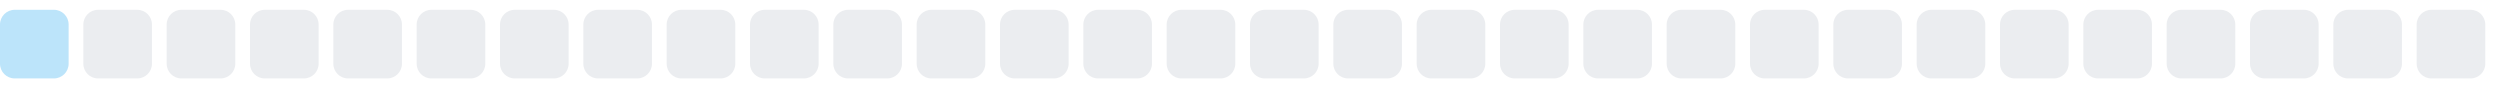
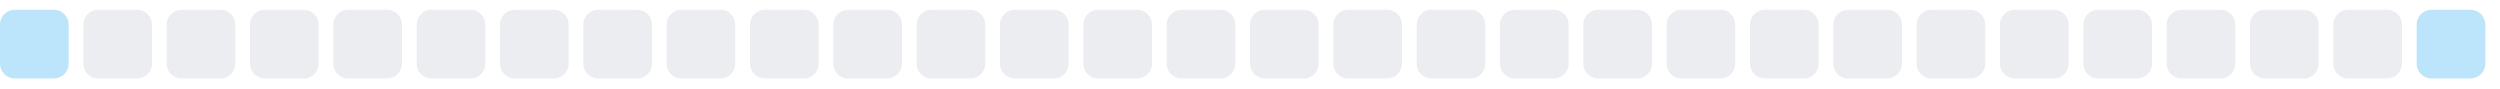
<svg xmlns="http://www.w3.org/2000/svg" width="255" height="9">
  <style>
        .level0 { fill: #ebedf0; }
        .level1 { fill: #bce4fa; }
        .level2 { fill: #75c7f7; }
        .level3 { fill: #30a9f2; }
        .level4 { fill: #008ee6; }
        @media (prefers-color-scheme: dark) {
          .level0 { fill: #161b22; }
          .level1 { fill: #0b3b5c; }
          .level2 { fill: #0a6299; }
          .level3 { fill: #008ee6; }
          .level4 { fill: #5bc4ff; }
        }
      </style>
  <rect x="0.0" y="1" width="7" height="7" rx="1.5" ry="1.5" class="level1" />
  <rect x="8.5" y="1" width="7" height="7" rx="1.5" ry="1.5" class="level0" />
  <rect x="17.0" y="1" width="7" height="7" rx="1.5" ry="1.5" class="level0" />
  <rect x="25.5" y="1" width="7" height="7" rx="1.5" ry="1.5" class="level0" />
  <rect x="34.0" y="1" width="7" height="7" rx="1.5" ry="1.5" class="level0" />
  <rect x="42.5" y="1" width="7" height="7" rx="1.5" ry="1.5" class="level0" />
  <rect x="51.0" y="1" width="7" height="7" rx="1.5" ry="1.5" class="level0" />
  <rect x="59.5" y="1" width="7" height="7" rx="1.5" ry="1.5" class="level0" />
  <rect x="68.0" y="1" width="7" height="7" rx="1.5" ry="1.5" class="level0" />
  <rect x="76.5" y="1" width="7" height="7" rx="1.5" ry="1.5" class="level0" />
  <rect x="85.0" y="1" width="7" height="7" rx="1.5" ry="1.5" class="level0" />
  <rect x="93.5" y="1" width="7" height="7" rx="1.5" ry="1.5" class="level0" />
  <rect x="102.0" y="1" width="7" height="7" rx="1.5" ry="1.5" class="level0" />
  <rect x="110.5" y="1" width="7" height="7" rx="1.5" ry="1.5" class="level0" />
  <rect x="119.0" y="1" width="7" height="7" rx="1.5" ry="1.5" class="level0" />
  <rect x="127.5" y="1" width="7" height="7" rx="1.5" ry="1.5" class="level0" />
  <rect x="136.0" y="1" width="7" height="7" rx="1.5" ry="1.5" class="level0" />
  <rect x="144.5" y="1" width="7" height="7" rx="1.5" ry="1.5" class="level0" />
  <rect x="153.0" y="1" width="7" height="7" rx="1.5" ry="1.5" class="level0" />
  <rect x="161.5" y="1" width="7" height="7" rx="1.5" ry="1.5" class="level0" />
  <rect x="170.0" y="1" width="7" height="7" rx="1.5" ry="1.5" class="level0" />
  <rect x="178.5" y="1" width="7" height="7" rx="1.5" ry="1.5" class="level0" />
  <rect x="187.0" y="1" width="7" height="7" rx="1.5" ry="1.5" class="level0" />
  <rect x="195.5" y="1" width="7" height="7" rx="1.5" ry="1.5" class="level0" />
  <rect x="204.0" y="1" width="7" height="7" rx="1.5" ry="1.5" class="level0" />
  <rect x="212.5" y="1" width="7" height="7" rx="1.5" ry="1.5" class="level0" />
  <rect x="221.0" y="1" width="7" height="7" rx="1.5" ry="1.5" class="level0" />
  <rect x="229.5" y="1" width="7" height="7" rx="1.5" ry="1.5" class="level0" />
  <rect x="238.0" y="1" width="7" height="7" rx="1.5" ry="1.5" class="level0" />
-   <rect x="246.5" y="1" width="7" height="7" rx="1.5" ry="1.5" class="level0" />
+   <rect x="246.5" y="1" width="7" height="7" rx="1.5" ry="1.5" class="level1" />
</svg>
